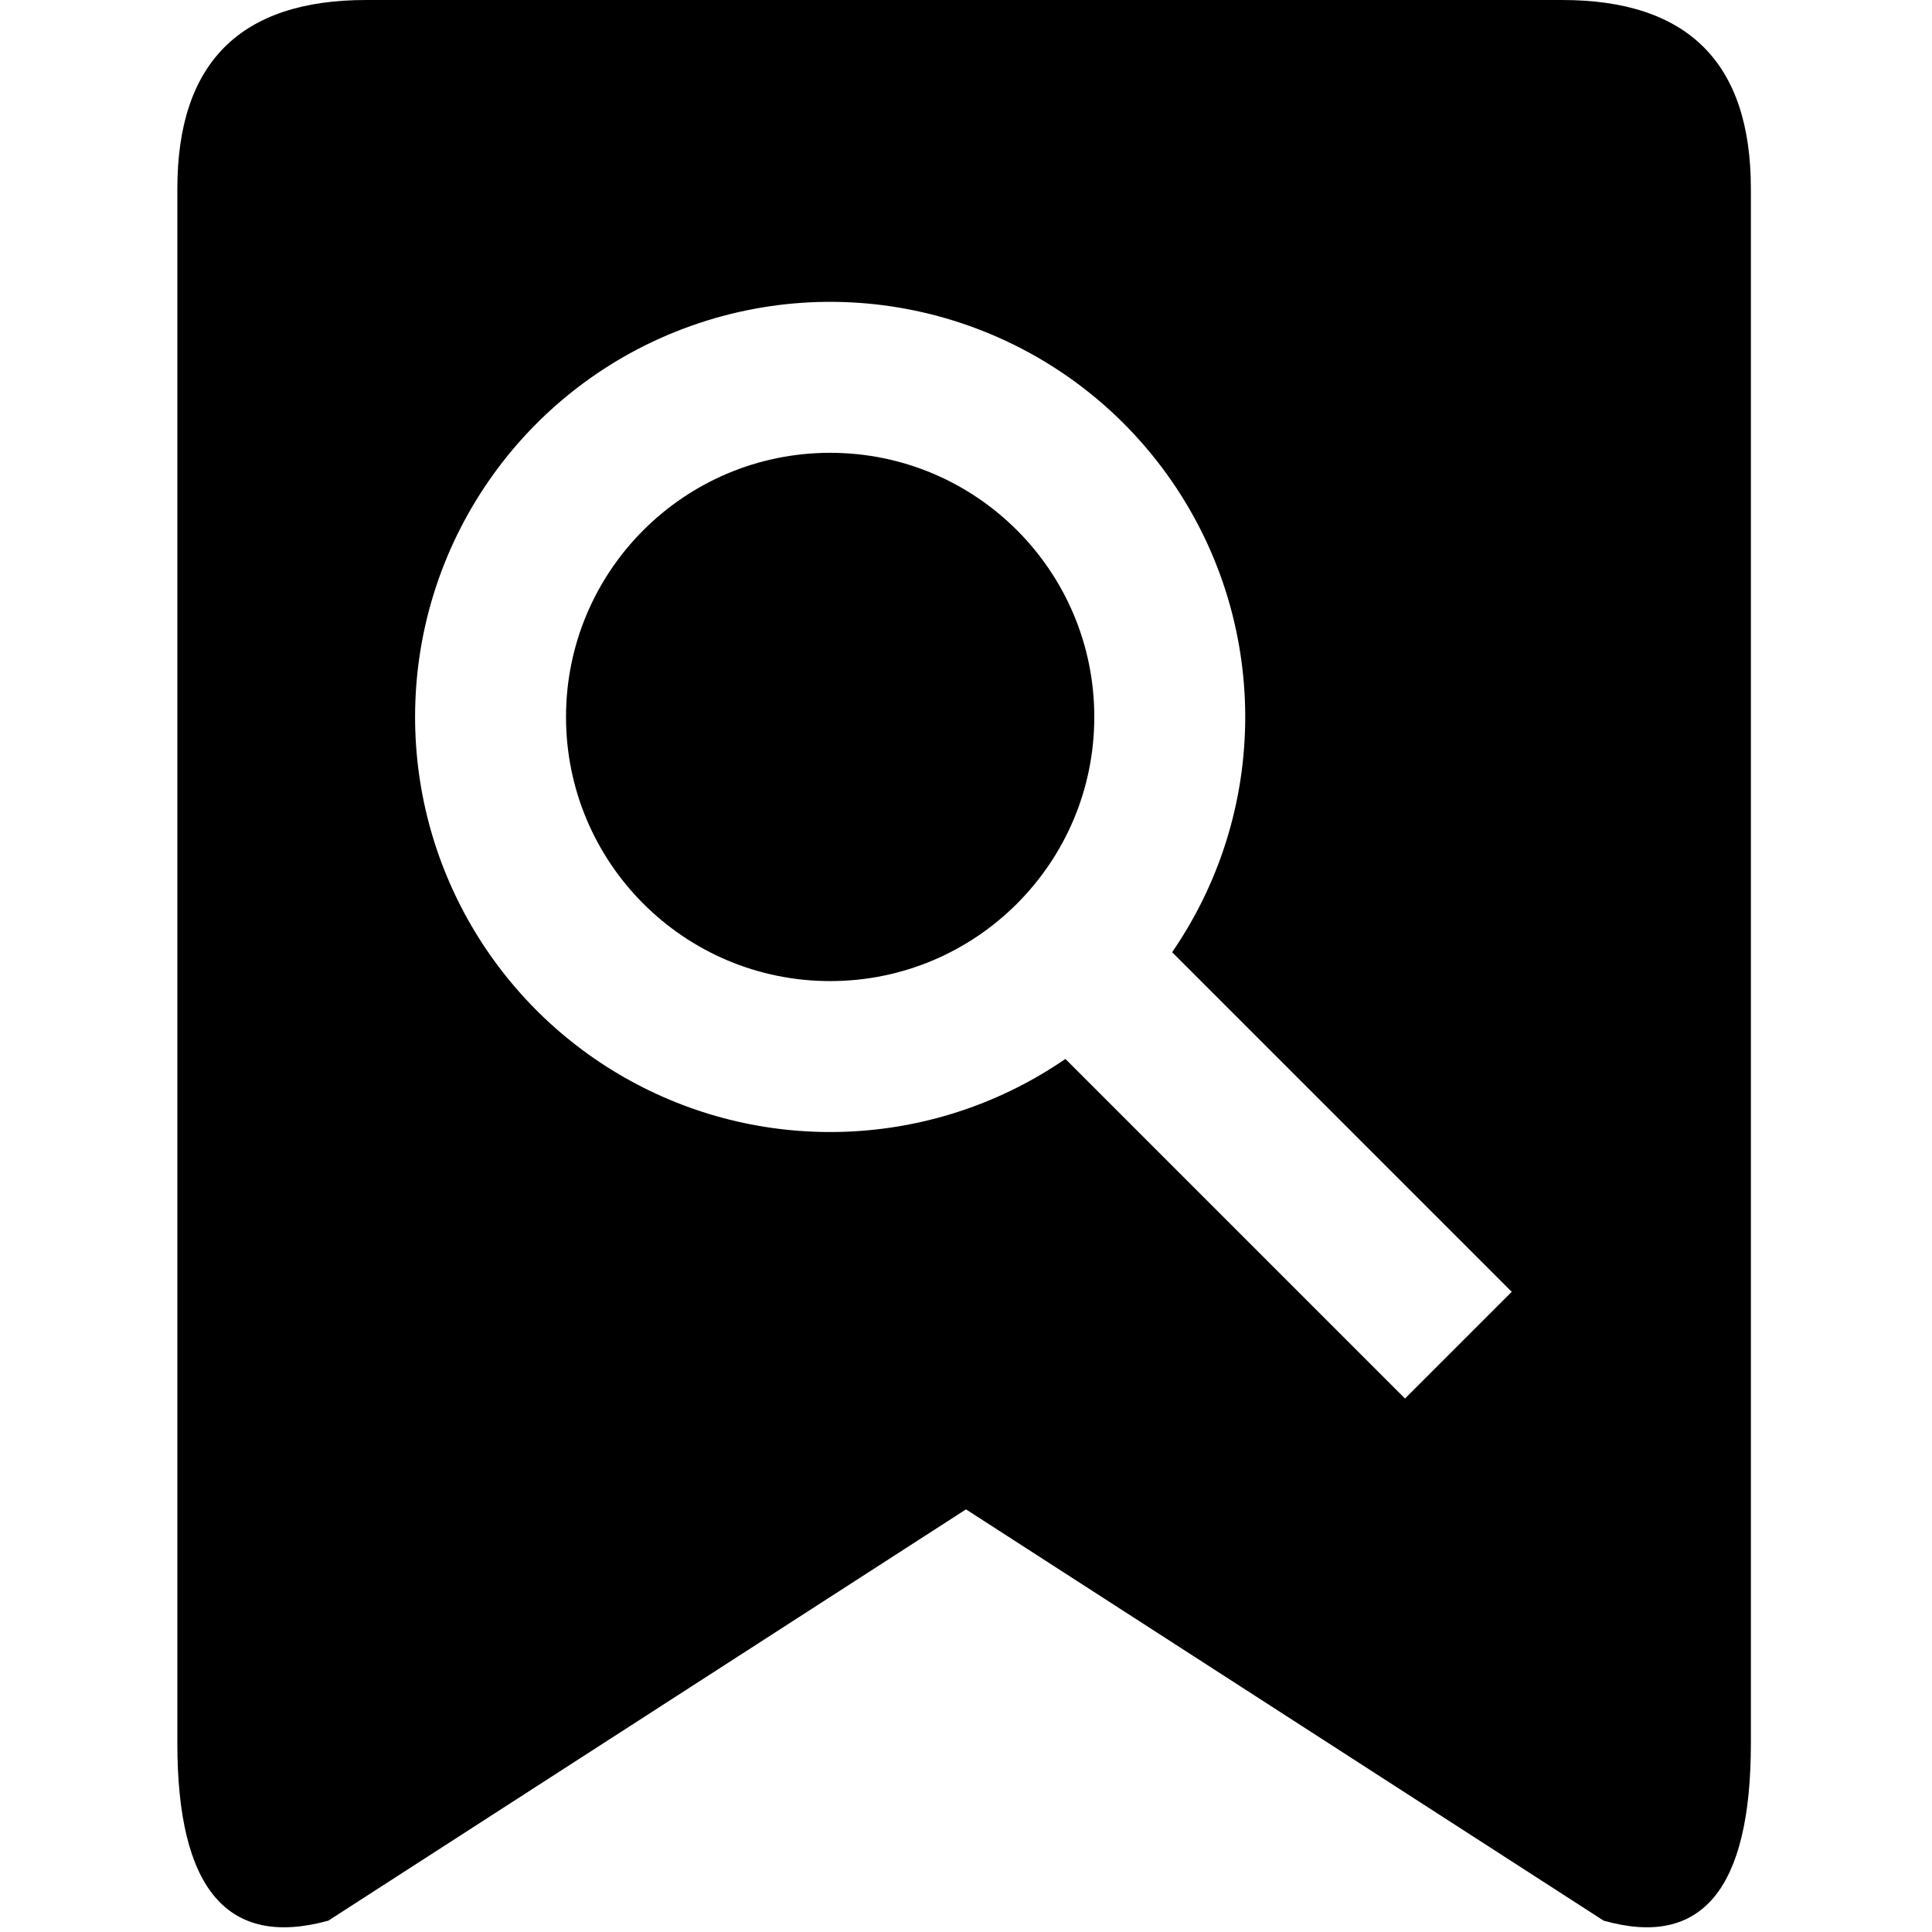
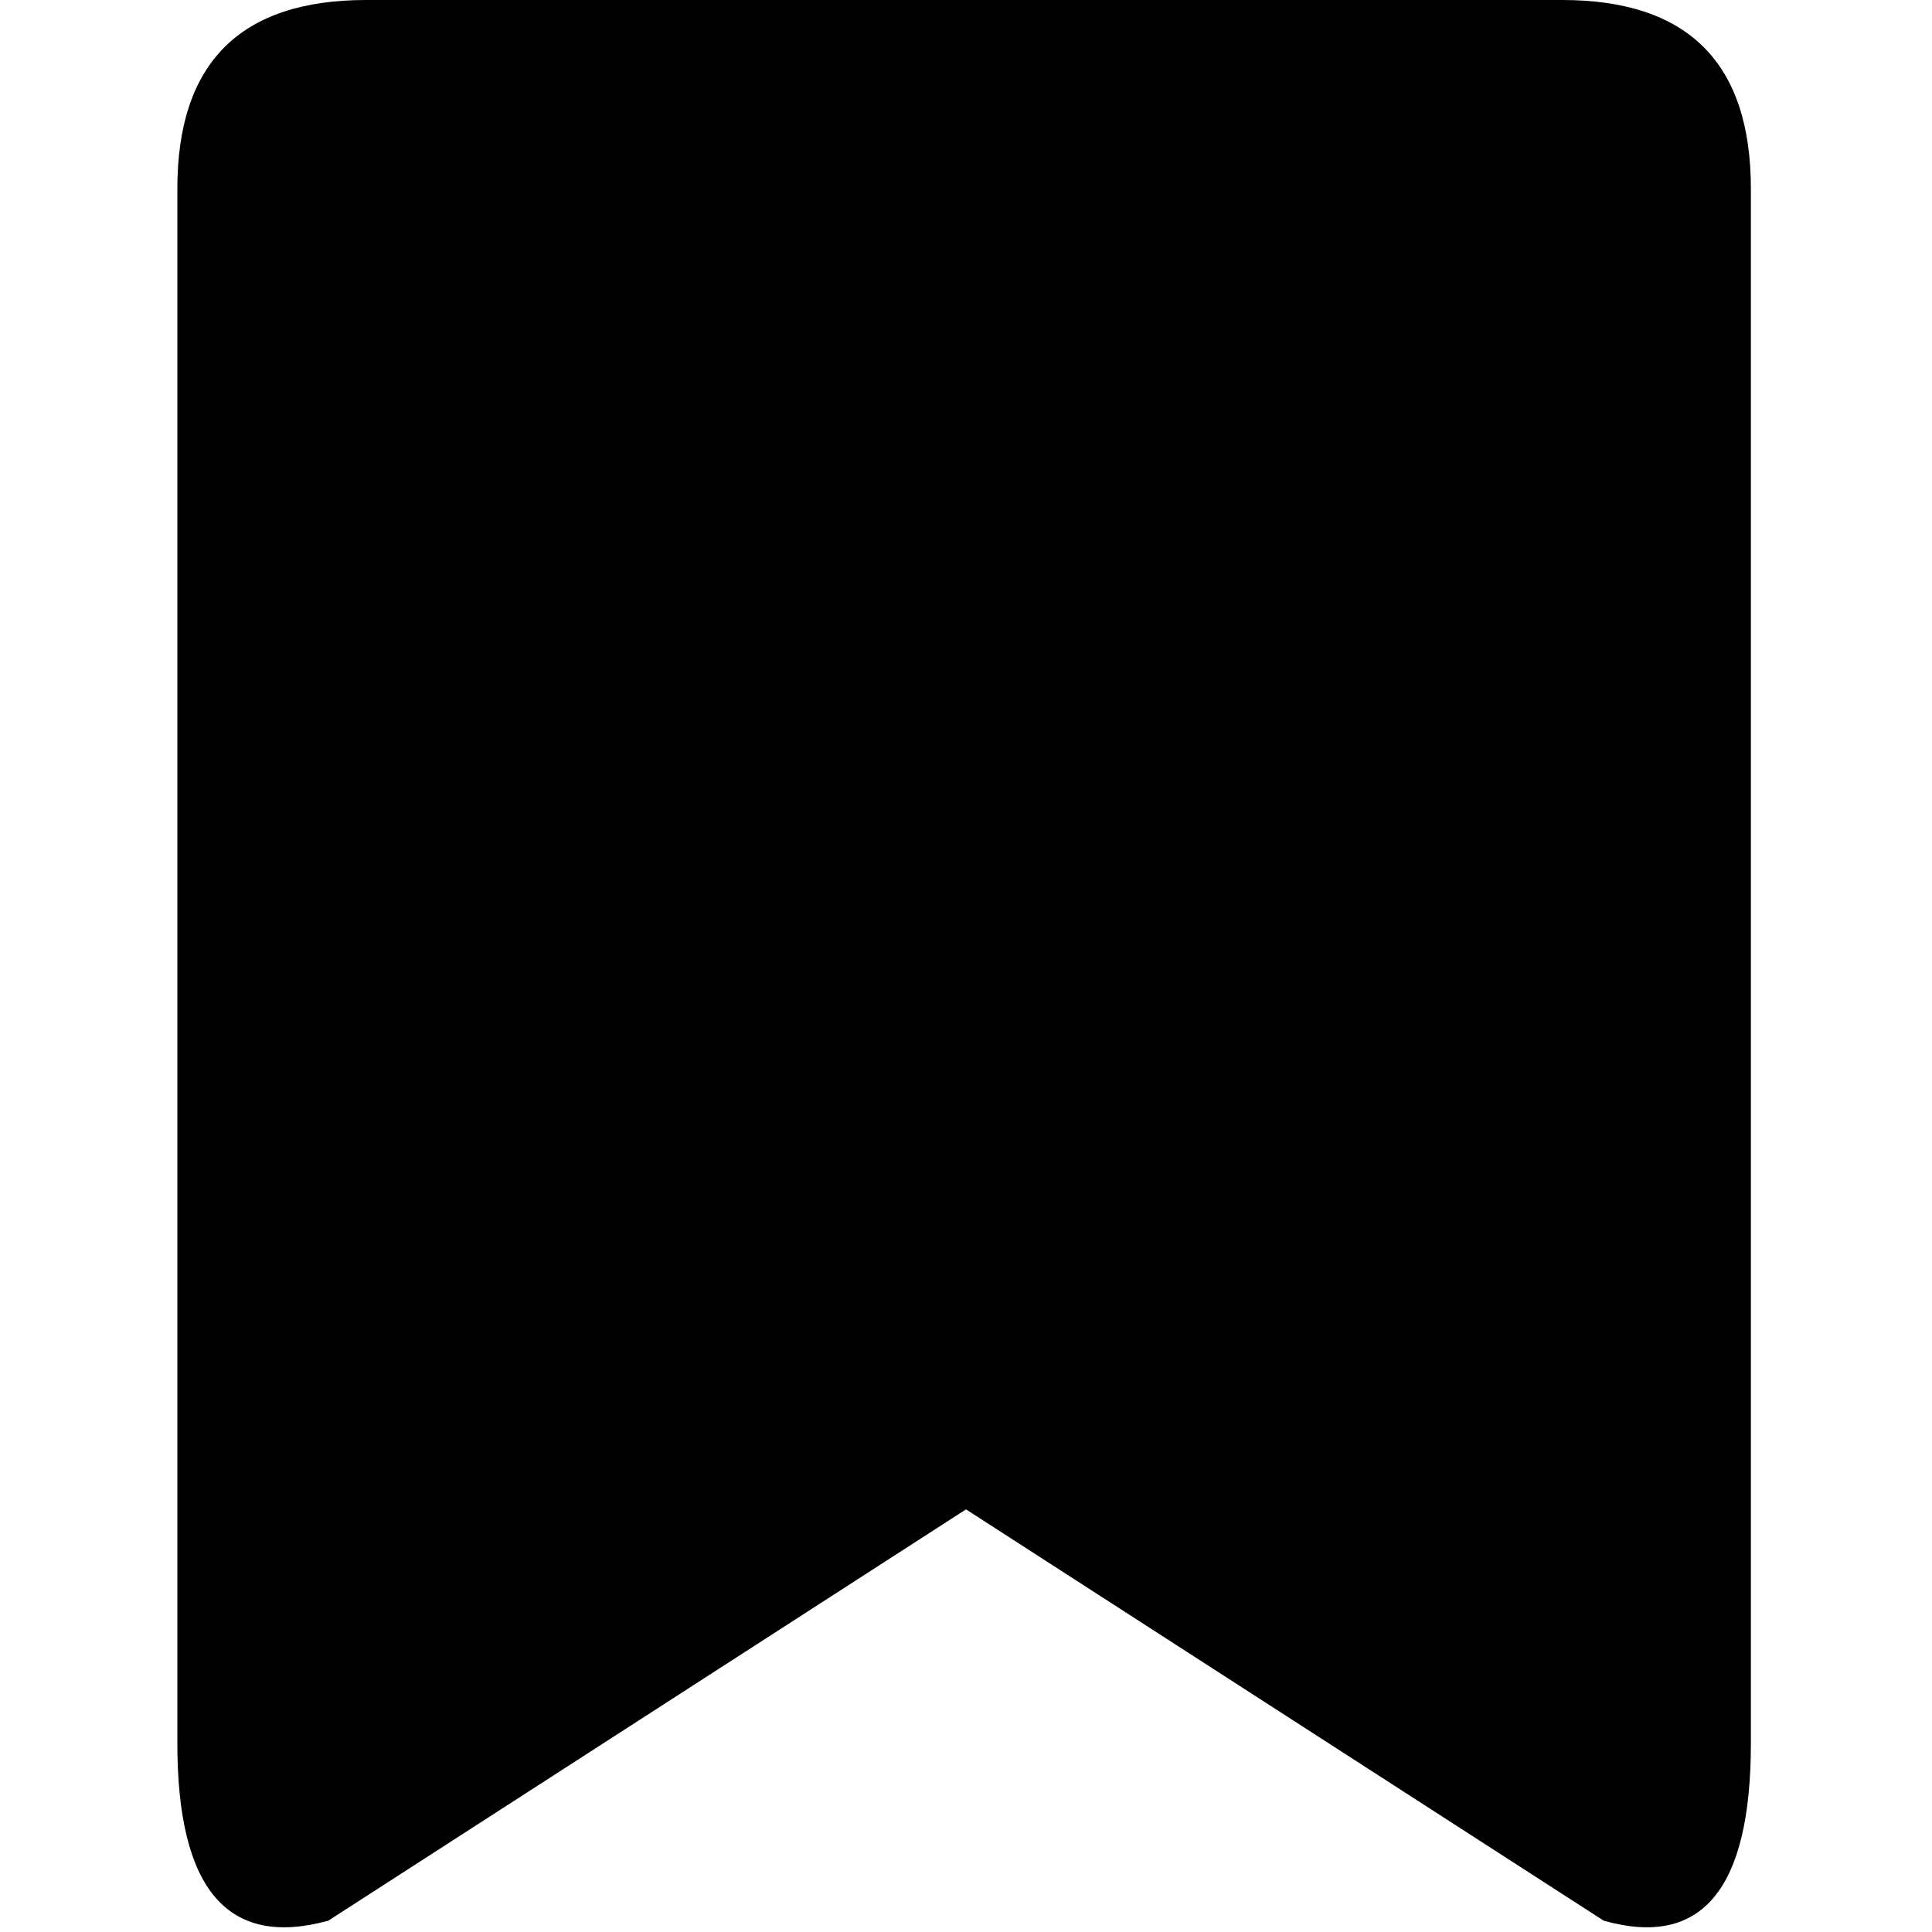
<svg xmlns="http://www.w3.org/2000/svg" viewBox="0 0 512 512">
-   <path d=" M414 0 L97 0 Q47 0 47 50 V462 Q47 520 87 509 L256 400 L425 509 Q464 520 464 462 V50 Q464 0 414 0 z M110 190 A110 110 0 1 1 310.627 252.343 l90 90 l-28.284 28.284 l-90 -90 A110 110 0 0 1 110 190 h40 A70 70 0 1 1 290 190 A70 70 0 0 1 150 190 z " />
+   <path d=" M414 0 L97 0 Q47 0 47 50 V462 Q47 520 87 509 L256 400 L425 509 Q464 520 464 462 V50 Q464 0 414 0 z " />
</svg>
